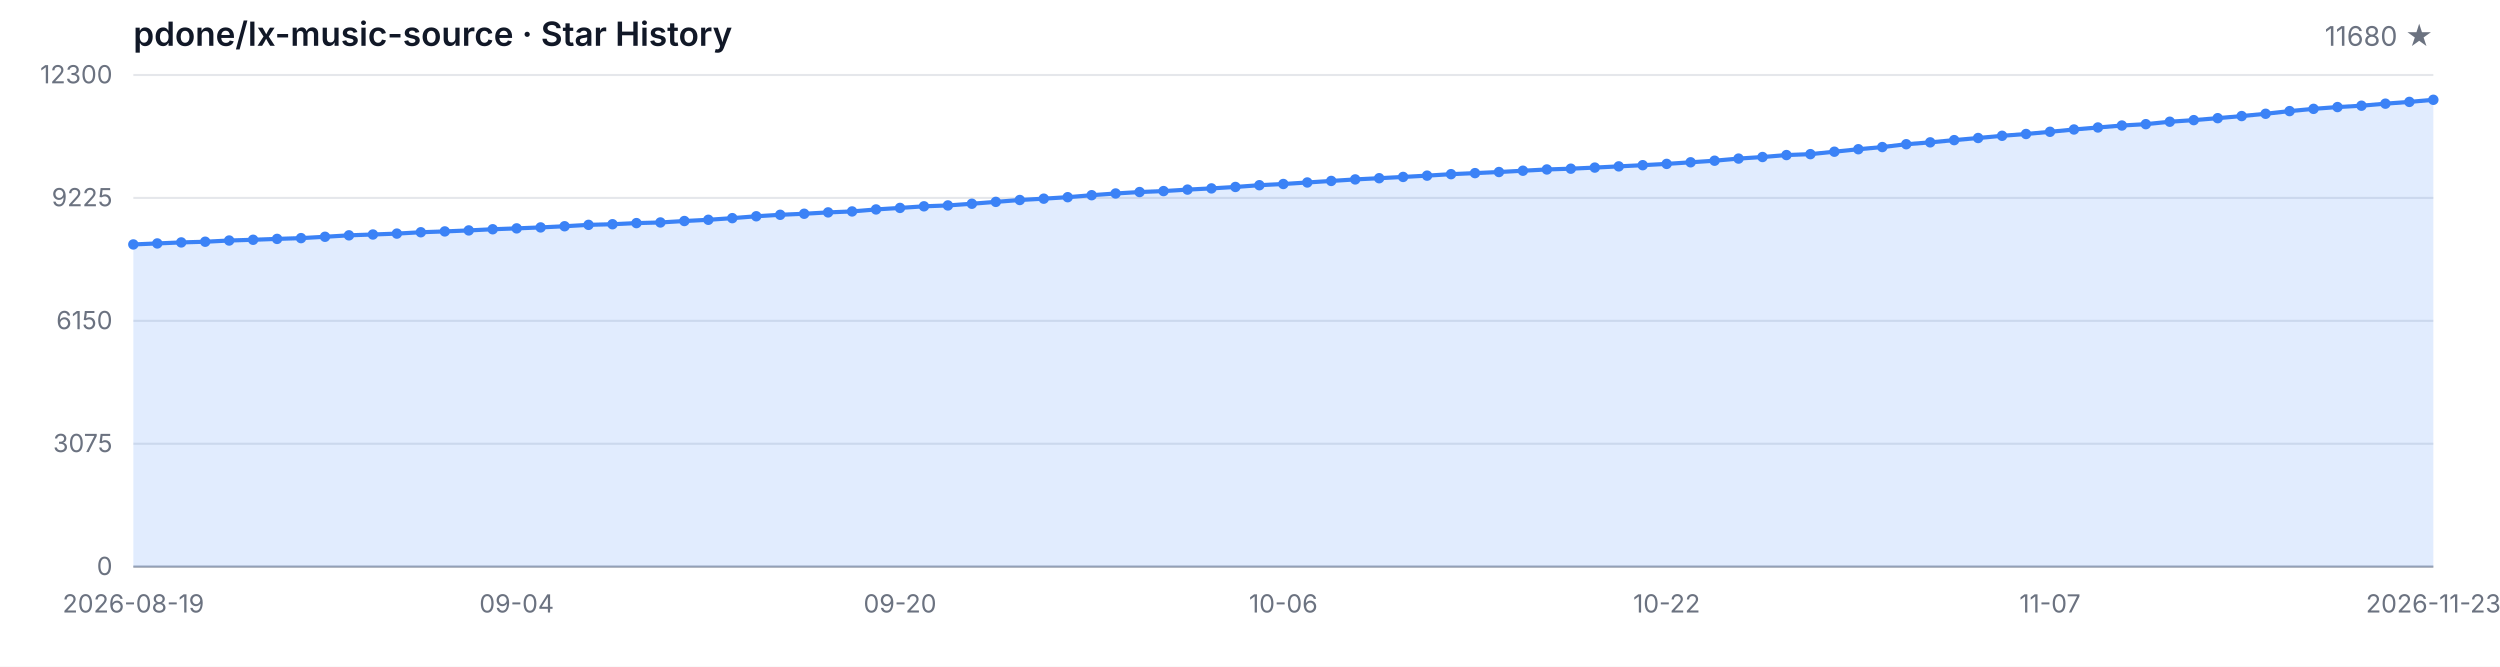
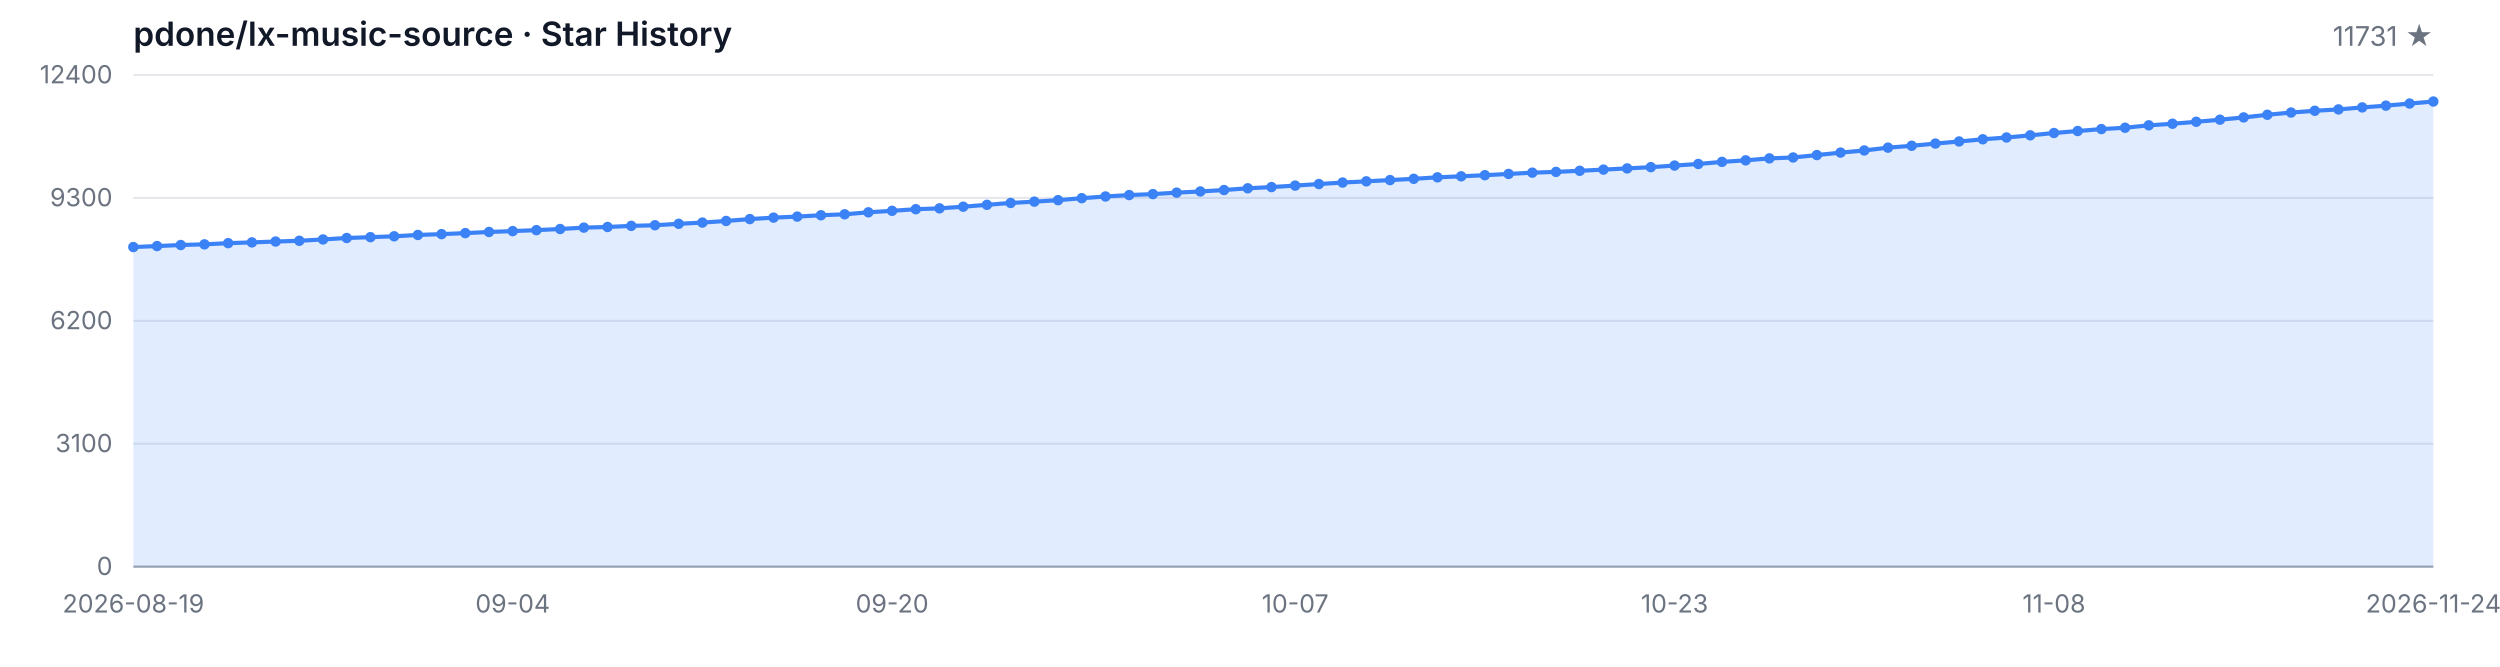
<svg xmlns="http://www.w3.org/2000/svg" width="1200" height="320" viewBox="0 0 1200 320" role="img" aria-label="Star History">
  <style>
  .bg { fill: #ffffff; }
  .grid { stroke: #e5e7eb; stroke-width: 1; }
  .axis { stroke: #9ca3af; stroke-width: 1; }
  .area { fill: rgba(59, 130, 246, 0.15); }
  .line { fill: none; stroke: #3b82f6; stroke-width: 2; stroke-linejoin: round; stroke-linecap: round; }
  .dot { fill: #3b82f6; }
  .tlabel { fill: #6b7280; font-family: -apple-system, BlinkMacSystemFont, 'Segoe UI', sans-serif; font-size: 12px; }
  .title { fill: #111827; font-family: -apple-system, BlinkMacSystemFont, 'Segoe UI', sans-serif; font-size: 16px; font-weight: 600; }
  .subtitle { fill: #6b7280; font-family: -apple-system, BlinkMacSystemFont, 'Segoe UI', sans-serif; font-size: 13px; }
  @media (prefers-color-scheme: dark) {
    .bg { fill: #0d1117; }
    .grid { stroke: #21262d; }
    .axis { stroke: #484f58; }
    .area { fill: rgba(58, 132, 255, 0.18); }
    .line { stroke: #58a6ff; }
    .dot { fill: #58a6ff; }
    .tlabel { fill: #8b949e; }
    .title { fill: #c9d1d9; }
    .subtitle { fill: #8b949e; }
  }
</style>
  <rect class="bg" width="1200" height="320" />
  <text class="title" x="64" y="22">pdone/lx-music-source · Star History</text>
-   <text class="subtitle" x="1168" y="22" text-anchor="end">11680 ★</text>
+   <text class="subtitle" x="1168" y="22" text-anchor="end">11731 ★</text>
  <line class="grid" x1="64" y1="272.00" x2="1168" y2="272.00" />
  <line class="grid" x1="64" y1="213.00" x2="1168" y2="213.00" />
  <line class="grid" x1="64" y1="154.00" x2="1168" y2="154.00" />
  <line class="grid" x1="64" y1="95.00" x2="1168" y2="95.00" />
  <line class="grid" x1="64" y1="36.00" x2="1168" y2="36.00" />
  <text class="tlabel" x="54" y="276.00" text-anchor="end">0</text>
-   <text class="tlabel" x="54" y="217.00" text-anchor="end">3075</text>
-   <text class="tlabel" x="54" y="158.00" text-anchor="end">6150</text>
-   <text class="tlabel" x="54" y="99.00" text-anchor="end">9225</text>
-   <text class="tlabel" x="54" y="40.00" text-anchor="end">12300</text>
+   <text class="tlabel" x="54" y="217.00" text-anchor="end">3100</text>
+   <text class="tlabel" x="54" y="158.00" text-anchor="end">6200</text>
+   <text class="tlabel" x="54" y="99.00" text-anchor="end">9300</text>
+   <text class="tlabel" x="54" y="40.00" text-anchor="end">12400</text>
  <line class="axis" x1="64" y1="272" x2="1168" y2="272" />
-   <path class="area" d="M 64.00 272.00 L 64.00 117.33 L 75.50 116.85 L 87.00 116.36 L 98.50 116.03 L 110.00 115.45 L 121.50 115.09 L 133.00 114.67 L 144.50 114.30 L 156.00 113.65 L 167.50 112.96 L 179.00 112.56 L 190.50 112.13 L 202.00 111.48 L 213.50 111.08 L 225.00 110.60 L 236.50 110.04 L 248.00 109.62 L 259.50 109.16 L 271.00 108.60 L 282.50 107.93 L 294.00 107.63 L 305.50 107.09 L 317.00 106.78 L 328.50 106.09 L 340.00 105.50 L 351.50 104.71 L 363.00 103.81 L 374.50 103.10 L 386.00 102.60 L 397.50 101.95 L 409.00 101.49 L 420.50 100.53 L 432.00 99.80 L 443.50 99.03 L 455.00 98.61 L 466.50 97.80 L 478.00 96.90 L 489.50 96.00 L 501.00 95.36 L 512.50 94.65 L 524.00 93.70 L 535.50 92.87 L 547.00 92.18 L 558.50 91.72 L 570.00 91.01 L 581.50 90.43 L 593.00 89.74 L 604.50 88.90 L 616.00 88.32 L 627.50 87.59 L 639.00 86.85 L 650.50 86.12 L 662.00 85.54 L 673.50 84.93 L 685.00 84.31 L 696.50 83.60 L 708.00 83.10 L 719.50 82.57 L 731.00 81.95 L 742.50 81.34 L 754.00 80.97 L 765.50 80.44 L 777.00 79.86 L 788.50 79.29 L 800.00 78.67 L 811.50 77.90 L 823.00 77.14 L 834.50 76.12 L 846.00 75.37 L 857.50 74.43 L 869.00 73.99 L 880.50 72.82 L 892.00 71.63 L 903.50 70.59 L 915.00 69.23 L 926.50 68.33 L 938.00 67.26 L 949.50 66.24 L 961.00 65.18 L 972.50 64.32 L 984.00 63.26 L 995.50 62.15 L 1007.00 61.19 L 1018.50 60.25 L 1030.00 59.60 L 1041.50 58.43 L 1053.00 57.66 L 1064.50 56.72 L 1076.00 55.71 L 1087.50 54.61 L 1099.00 53.33 L 1110.50 52.25 L 1122.00 51.39 L 1133.50 50.74 L 1145.00 49.76 L 1156.50 48.91 L 1168.00 47.90 L 1168.00 272.00 Z" />
-   <path class="line" d="M 64.00 117.33 L 75.50 116.85 L 87.00 116.36 L 98.50 116.03 L 110.00 115.45 L 121.50 115.09 L 133.00 114.67 L 144.50 114.30 L 156.00 113.65 L 167.50 112.96 L 179.00 112.56 L 190.50 112.13 L 202.00 111.48 L 213.50 111.08 L 225.00 110.60 L 236.50 110.04 L 248.00 109.62 L 259.50 109.16 L 271.00 108.60 L 282.50 107.93 L 294.00 107.63 L 305.50 107.09 L 317.00 106.78 L 328.50 106.09 L 340.00 105.50 L 351.50 104.71 L 363.00 103.81 L 374.50 103.10 L 386.00 102.60 L 397.50 101.95 L 409.00 101.49 L 420.50 100.53 L 432.00 99.80 L 443.50 99.03 L 455.00 98.61 L 466.50 97.80 L 478.00 96.90 L 489.50 96.00 L 501.00 95.36 L 512.50 94.65 L 524.00 93.70 L 535.50 92.87 L 547.00 92.18 L 558.50 91.72 L 570.00 91.01 L 581.50 90.43 L 593.00 89.74 L 604.50 88.90 L 616.00 88.32 L 627.50 87.59 L 639.00 86.85 L 650.50 86.12 L 662.00 85.54 L 673.50 84.93 L 685.00 84.31 L 696.50 83.60 L 708.00 83.10 L 719.50 82.57 L 731.00 81.95 L 742.50 81.34 L 754.00 80.97 L 765.50 80.44 L 777.00 79.86 L 788.50 79.29 L 800.00 78.67 L 811.50 77.90 L 823.00 77.14 L 834.50 76.12 L 846.00 75.37 L 857.50 74.43 L 869.00 73.99 L 880.50 72.82 L 892.00 71.63 L 903.50 70.59 L 915.00 69.23 L 926.50 68.33 L 938.00 67.26 L 949.50 66.24 L 961.00 65.18 L 972.50 64.32 L 984.00 63.26 L 995.50 62.15 L 1007.00 61.19 L 1018.50 60.25 L 1030.00 59.60 L 1041.50 58.43 L 1053.00 57.66 L 1064.50 56.72 L 1076.00 55.71 L 1087.50 54.61 L 1099.00 53.33 L 1110.50 52.25 L 1122.00 51.39 L 1133.50 50.74 L 1145.00 49.76 L 1156.50 48.91 L 1168.00 47.90" />
-   <circle class="dot" cx="64.00" cy="117.33" r="2.5" />
-   <circle class="dot" cx="75.50" cy="116.85" r="2.5" />
-   <circle class="dot" cx="87.00" cy="116.36" r="2.5" />
-   <circle class="dot" cx="98.50" cy="116.03" r="2.5" />
-   <circle class="dot" cx="110.00" cy="115.45" r="2.5" />
-   <circle class="dot" cx="121.50" cy="115.09" r="2.5" />
-   <circle class="dot" cx="133.00" cy="114.67" r="2.5" />
-   <circle class="dot" cx="144.50" cy="114.30" r="2.5" />
-   <circle class="dot" cx="156.00" cy="113.65" r="2.5" />
-   <circle class="dot" cx="167.50" cy="112.96" r="2.5" />
-   <circle class="dot" cx="179.00" cy="112.56" r="2.5" />
-   <circle class="dot" cx="190.50" cy="112.13" r="2.5" />
-   <circle class="dot" cx="202.00" cy="111.48" r="2.5" />
-   <circle class="dot" cx="213.50" cy="111.08" r="2.5" />
-   <circle class="dot" cx="225.00" cy="110.60" r="2.5" />
-   <circle class="dot" cx="236.50" cy="110.04" r="2.5" />
-   <circle class="dot" cx="248.00" cy="109.62" r="2.5" />
-   <circle class="dot" cx="259.50" cy="109.16" r="2.5" />
-   <circle class="dot" cx="271.00" cy="108.60" r="2.5" />
-   <circle class="dot" cx="282.50" cy="107.93" r="2.5" />
-   <circle class="dot" cx="294.00" cy="107.63" r="2.5" />
-   <circle class="dot" cx="305.50" cy="107.09" r="2.5" />
-   <circle class="dot" cx="317.00" cy="106.78" r="2.5" />
-   <circle class="dot" cx="328.50" cy="106.09" r="2.5" />
-   <circle class="dot" cx="340.00" cy="105.50" r="2.5" />
-   <circle class="dot" cx="351.50" cy="104.71" r="2.5" />
-   <circle class="dot" cx="363.00" cy="103.81" r="2.5" />
-   <circle class="dot" cx="374.50" cy="103.10" r="2.5" />
-   <circle class="dot" cx="386.00" cy="102.60" r="2.5" />
-   <circle class="dot" cx="397.50" cy="101.95" r="2.5" />
-   <circle class="dot" cx="409.00" cy="101.49" r="2.5" />
-   <circle class="dot" cx="420.50" cy="100.53" r="2.5" />
-   <circle class="dot" cx="432.00" cy="99.80" r="2.5" />
-   <circle class="dot" cx="443.50" cy="99.03" r="2.5" />
-   <circle class="dot" cx="455.00" cy="98.61" r="2.5" />
-   <circle class="dot" cx="466.50" cy="97.80" r="2.5" />
-   <circle class="dot" cx="478.00" cy="96.90" r="2.5" />
-   <circle class="dot" cx="489.50" cy="96.00" r="2.5" />
-   <circle class="dot" cx="501.00" cy="95.36" r="2.5" />
-   <circle class="dot" cx="512.50" cy="94.65" r="2.5" />
-   <circle class="dot" cx="524.00" cy="93.70" r="2.5" />
-   <circle class="dot" cx="535.50" cy="92.87" r="2.5" />
-   <circle class="dot" cx="547.00" cy="92.18" r="2.5" />
-   <circle class="dot" cx="558.50" cy="91.72" r="2.5" />
-   <circle class="dot" cx="570.00" cy="91.01" r="2.5" />
-   <circle class="dot" cx="581.50" cy="90.43" r="2.5" />
-   <circle class="dot" cx="593.00" cy="89.74" r="2.5" />
-   <circle class="dot" cx="604.50" cy="88.90" r="2.5" />
-   <circle class="dot" cx="616.00" cy="88.32" r="2.5" />
-   <circle class="dot" cx="627.50" cy="87.59" r="2.5" />
-   <circle class="dot" cx="639.00" cy="86.85" r="2.5" />
-   <circle class="dot" cx="650.50" cy="86.12" r="2.5" />
-   <circle class="dot" cx="662.00" cy="85.54" r="2.5" />
-   <circle class="dot" cx="673.50" cy="84.93" r="2.5" />
-   <circle class="dot" cx="685.00" cy="84.31" r="2.5" />
-   <circle class="dot" cx="696.50" cy="83.60" r="2.5" />
-   <circle class="dot" cx="708.00" cy="83.10" r="2.5" />
-   <circle class="dot" cx="719.50" cy="82.57" r="2.5" />
-   <circle class="dot" cx="731.00" cy="81.95" r="2.5" />
-   <circle class="dot" cx="742.50" cy="81.34" r="2.5" />
-   <circle class="dot" cx="754.00" cy="80.97" r="2.5" />
-   <circle class="dot" cx="765.50" cy="80.44" r="2.5" />
-   <circle class="dot" cx="777.00" cy="79.86" r="2.5" />
-   <circle class="dot" cx="788.50" cy="79.29" r="2.5" />
-   <circle class="dot" cx="800.00" cy="78.67" r="2.5" />
-   <circle class="dot" cx="811.50" cy="77.90" r="2.5" />
-   <circle class="dot" cx="823.00" cy="77.14" r="2.5" />
-   <circle class="dot" cx="834.50" cy="76.12" r="2.5" />
-   <circle class="dot" cx="846.00" cy="75.37" r="2.5" />
-   <circle class="dot" cx="857.50" cy="74.43" r="2.5" />
-   <circle class="dot" cx="869.00" cy="73.99" r="2.5" />
-   <circle class="dot" cx="880.50" cy="72.82" r="2.5" />
-   <circle class="dot" cx="892.00" cy="71.63" r="2.5" />
-   <circle class="dot" cx="903.50" cy="70.59" r="2.5" />
-   <circle class="dot" cx="915.00" cy="69.23" r="2.5" />
-   <circle class="dot" cx="926.50" cy="68.33" r="2.5" />
-   <circle class="dot" cx="938.00" cy="67.26" r="2.5" />
-   <circle class="dot" cx="949.50" cy="66.24" r="2.5" />
-   <circle class="dot" cx="961.00" cy="65.18" r="2.5" />
-   <circle class="dot" cx="972.50" cy="64.32" r="2.5" />
-   <circle class="dot" cx="984.00" cy="63.26" r="2.5" />
-   <circle class="dot" cx="995.50" cy="62.15" r="2.5" />
-   <circle class="dot" cx="1007.00" cy="61.19" r="2.5" />
-   <circle class="dot" cx="1018.50" cy="60.25" r="2.5" />
-   <circle class="dot" cx="1030.00" cy="59.60" r="2.5" />
-   <circle class="dot" cx="1041.50" cy="58.43" r="2.5" />
-   <circle class="dot" cx="1053.00" cy="57.66" r="2.5" />
-   <circle class="dot" cx="1064.50" cy="56.72" r="2.5" />
-   <circle class="dot" cx="1076.00" cy="55.71" r="2.5" />
-   <circle class="dot" cx="1087.50" cy="54.61" r="2.5" />
-   <circle class="dot" cx="1099.00" cy="53.33" r="2.5" />
-   <circle class="dot" cx="1110.50" cy="52.25" r="2.5" />
-   <circle class="dot" cx="1122.00" cy="51.39" r="2.5" />
-   <circle class="dot" cx="1133.50" cy="50.74" r="2.5" />
-   <circle class="dot" cx="1145.00" cy="49.76" r="2.5" />
-   <circle class="dot" cx="1156.50" cy="48.91" r="2.5" />
-   <circle class="dot" cx="1168.00" cy="47.90" r="2.5" />
+   <path class="area" d="M 64.00 272.00 L 64.00 118.58 L 75.38 118.11 L 86.76 117.61 L 98.14 117.29 L 109.53 116.72 L 120.91 116.35 L 132.29 115.94 L 143.67 115.57 L 155.05 114.93 L 166.43 114.24 L 177.81 113.84 L 189.20 113.42 L 200.58 112.78 L 211.96 112.38 L 223.34 111.90 L 234.72 111.35 L 246.10 110.93 L 257.48 110.47 L 268.87 109.92 L 280.25 109.26 L 291.63 108.95 L 303.01 108.42 L 314.39 108.11 L 325.77 107.43 L 337.15 106.84 L 348.54 106.06 L 359.92 105.16 L 371.30 104.46 L 382.68 103.96 L 394.06 103.32 L 405.44 102.86 L 416.82 101.91 L 428.21 101.19 L 439.59 100.42 L 450.97 100.01 L 462.35 99.21 L 473.73 98.31 L 485.11 97.42 L 496.49 96.79 L 507.88 96.08 L 519.26 95.13 L 530.64 94.31 L 542.02 93.63 L 553.40 93.17 L 564.78 92.47 L 576.16 91.90 L 587.55 91.21 L 598.93 90.38 L 610.31 89.80 L 621.69 89.08 L 633.07 88.34 L 644.45 87.62 L 655.84 87.04 L 667.22 86.44 L 678.60 85.83 L 689.98 85.12 L 701.36 84.63 L 712.74 84.09 L 724.12 83.49 L 735.51 82.88 L 746.89 82.51 L 758.27 81.98 L 769.65 81.41 L 781.03 80.84 L 792.41 80.23 L 803.79 79.47 L 815.18 78.71 L 826.56 77.70 L 837.94 76.96 L 849.32 76.02 L 860.70 75.59 L 872.08 74.43 L 883.46 73.25 L 894.85 72.22 L 906.23 70.87 L 917.61 69.97 L 928.99 68.91 L 940.37 67.90 L 951.75 66.85 L 963.13 65.99 L 974.52 64.95 L 985.90 63.84 L 997.28 62.89 L 1008.66 61.96 L 1020.04 61.31 L 1031.42 60.15 L 1042.80 59.39 L 1054.19 58.46 L 1065.57 57.45 L 1076.95 56.36 L 1088.33 55.09 L 1099.71 54.02 L 1111.09 53.17 L 1122.47 52.52 L 1133.86 51.55 L 1145.24 50.71 L 1156.62 49.70 L 1168.00 48.73 L 1168.00 272.00 Z" />
+   <path class="line" d="M 64.00 118.58 L 75.38 118.11 L 86.76 117.61 L 98.14 117.29 L 109.53 116.72 L 120.91 116.35 L 132.29 115.94 L 143.67 115.57 L 155.05 114.93 L 166.43 114.24 L 177.81 113.84 L 189.20 113.42 L 200.58 112.78 L 211.96 112.38 L 223.34 111.90 L 234.72 111.35 L 246.10 110.93 L 257.48 110.47 L 268.87 109.92 L 280.25 109.26 L 291.63 108.95 L 303.01 108.42 L 314.39 108.11 L 325.77 107.43 L 337.15 106.84 L 348.54 106.06 L 359.92 105.16 L 371.30 104.46 L 382.68 103.96 L 394.06 103.32 L 405.44 102.86 L 416.82 101.91 L 428.21 101.19 L 439.59 100.42 L 450.97 100.01 L 462.35 99.21 L 473.73 98.31 L 485.11 97.42 L 496.49 96.79 L 507.88 96.08 L 519.26 95.13 L 530.64 94.31 L 542.02 93.63 L 553.40 93.17 L 564.78 92.47 L 576.16 91.90 L 587.55 91.21 L 598.93 90.38 L 610.31 89.80 L 621.69 89.08 L 633.07 88.34 L 644.45 87.62 L 655.84 87.04 L 667.22 86.44 L 678.60 85.83 L 689.98 85.12 L 701.36 84.63 L 712.74 84.09 L 724.12 83.49 L 735.51 82.88 L 746.89 82.51 L 758.27 81.98 L 769.65 81.41 L 781.03 80.84 L 792.41 80.23 L 803.79 79.47 L 815.18 78.71 L 826.56 77.70 L 837.94 76.96 L 849.32 76.02 L 860.70 75.59 L 872.08 74.43 L 883.46 73.25 L 894.85 72.22 L 906.23 70.87 L 917.61 69.97 L 928.99 68.91 L 940.37 67.90 L 951.75 66.85 L 963.13 65.99 L 974.52 64.95 L 985.90 63.84 L 997.28 62.89 L 1008.66 61.96 L 1020.04 61.31 L 1031.42 60.15 L 1042.80 59.39 L 1054.19 58.46 L 1065.57 57.45 L 1076.95 56.36 L 1088.33 55.09 L 1099.71 54.02 L 1111.09 53.17 L 1122.47 52.52 L 1133.86 51.55 L 1145.24 50.71 L 1156.62 49.70 L 1168.00 48.73" />
+   <circle class="dot" cx="64.00" cy="118.58" r="2.5" />
+   <circle class="dot" cx="75.38" cy="118.11" r="2.5" />
+   <circle class="dot" cx="86.76" cy="117.61" r="2.5" />
+   <circle class="dot" cx="98.14" cy="117.29" r="2.5" />
+   <circle class="dot" cx="109.53" cy="116.72" r="2.5" />
+   <circle class="dot" cx="120.91" cy="116.35" r="2.5" />
+   <circle class="dot" cx="132.29" cy="115.94" r="2.5" />
+   <circle class="dot" cx="143.67" cy="115.57" r="2.5" />
+   <circle class="dot" cx="155.05" cy="114.93" r="2.5" />
+   <circle class="dot" cx="166.43" cy="114.24" r="2.5" />
+   <circle class="dot" cx="177.81" cy="113.84" r="2.5" />
+   <circle class="dot" cx="189.20" cy="113.42" r="2.5" />
+   <circle class="dot" cx="200.58" cy="112.78" r="2.5" />
+   <circle class="dot" cx="211.96" cy="112.38" r="2.5" />
+   <circle class="dot" cx="223.34" cy="111.90" r="2.5" />
+   <circle class="dot" cx="234.72" cy="111.35" r="2.5" />
+   <circle class="dot" cx="246.10" cy="110.93" r="2.5" />
+   <circle class="dot" cx="257.48" cy="110.47" r="2.5" />
+   <circle class="dot" cx="268.87" cy="109.92" r="2.5" />
+   <circle class="dot" cx="280.25" cy="109.26" r="2.5" />
+   <circle class="dot" cx="291.63" cy="108.95" r="2.5" />
+   <circle class="dot" cx="303.01" cy="108.42" r="2.5" />
+   <circle class="dot" cx="314.39" cy="108.11" r="2.5" />
+   <circle class="dot" cx="325.77" cy="107.43" r="2.5" />
+   <circle class="dot" cx="337.15" cy="106.84" r="2.5" />
+   <circle class="dot" cx="348.54" cy="106.06" r="2.5" />
+   <circle class="dot" cx="359.92" cy="105.16" r="2.5" />
+   <circle class="dot" cx="371.30" cy="104.46" r="2.5" />
+   <circle class="dot" cx="382.68" cy="103.96" r="2.5" />
+   <circle class="dot" cx="394.06" cy="103.32" r="2.5" />
+   <circle class="dot" cx="405.44" cy="102.86" r="2.5" />
+   <circle class="dot" cx="416.82" cy="101.91" r="2.5" />
+   <circle class="dot" cx="428.21" cy="101.19" r="2.5" />
+   <circle class="dot" cx="439.59" cy="100.42" r="2.5" />
+   <circle class="dot" cx="450.97" cy="100.01" r="2.5" />
+   <circle class="dot" cx="462.35" cy="99.21" r="2.5" />
+   <circle class="dot" cx="473.73" cy="98.31" r="2.5" />
+   <circle class="dot" cx="485.11" cy="97.42" r="2.5" />
+   <circle class="dot" cx="496.49" cy="96.79" r="2.5" />
+   <circle class="dot" cx="507.88" cy="96.08" r="2.5" />
+   <circle class="dot" cx="519.26" cy="95.13" r="2.5" />
+   <circle class="dot" cx="530.64" cy="94.31" r="2.5" />
+   <circle class="dot" cx="542.02" cy="93.63" r="2.5" />
+   <circle class="dot" cx="553.40" cy="93.17" r="2.5" />
+   <circle class="dot" cx="564.78" cy="92.47" r="2.5" />
+   <circle class="dot" cx="576.16" cy="91.90" r="2.5" />
+   <circle class="dot" cx="587.55" cy="91.21" r="2.5" />
+   <circle class="dot" cx="598.93" cy="90.38" r="2.5" />
+   <circle class="dot" cx="610.31" cy="89.80" r="2.5" />
+   <circle class="dot" cx="621.69" cy="89.08" r="2.5" />
+   <circle class="dot" cx="633.07" cy="88.34" r="2.5" />
+   <circle class="dot" cx="644.45" cy="87.62" r="2.5" />
+   <circle class="dot" cx="655.84" cy="87.04" r="2.5" />
+   <circle class="dot" cx="667.22" cy="86.44" r="2.5" />
+   <circle class="dot" cx="678.60" cy="85.83" r="2.5" />
+   <circle class="dot" cx="689.98" cy="85.12" r="2.5" />
+   <circle class="dot" cx="701.36" cy="84.63" r="2.5" />
+   <circle class="dot" cx="712.74" cy="84.09" r="2.5" />
+   <circle class="dot" cx="724.12" cy="83.49" r="2.5" />
+   <circle class="dot" cx="735.51" cy="82.88" r="2.5" />
+   <circle class="dot" cx="746.89" cy="82.51" r="2.5" />
+   <circle class="dot" cx="758.27" cy="81.98" r="2.5" />
+   <circle class="dot" cx="769.65" cy="81.41" r="2.5" />
+   <circle class="dot" cx="781.03" cy="80.84" r="2.5" />
+   <circle class="dot" cx="792.41" cy="80.23" r="2.5" />
+   <circle class="dot" cx="803.79" cy="79.47" r="2.5" />
+   <circle class="dot" cx="815.18" cy="78.71" r="2.5" />
+   <circle class="dot" cx="826.56" cy="77.70" r="2.5" />
+   <circle class="dot" cx="837.94" cy="76.96" r="2.5" />
+   <circle class="dot" cx="849.32" cy="76.02" r="2.5" />
+   <circle class="dot" cx="860.70" cy="75.59" r="2.5" />
+   <circle class="dot" cx="872.08" cy="74.43" r="2.5" />
+   <circle class="dot" cx="883.46" cy="73.25" r="2.5" />
+   <circle class="dot" cx="894.85" cy="72.22" r="2.5" />
+   <circle class="dot" cx="906.23" cy="70.87" r="2.5" />
+   <circle class="dot" cx="917.61" cy="69.97" r="2.5" />
+   <circle class="dot" cx="928.99" cy="68.91" r="2.5" />
+   <circle class="dot" cx="940.37" cy="67.90" r="2.5" />
+   <circle class="dot" cx="951.75" cy="66.85" r="2.5" />
+   <circle class="dot" cx="963.13" cy="65.99" r="2.5" />
+   <circle class="dot" cx="974.52" cy="64.95" r="2.5" />
+   <circle class="dot" cx="985.90" cy="63.84" r="2.5" />
+   <circle class="dot" cx="997.28" cy="62.89" r="2.5" />
+   <circle class="dot" cx="1008.66" cy="61.96" r="2.5" />
+   <circle class="dot" cx="1020.04" cy="61.31" r="2.5" />
+   <circle class="dot" cx="1031.42" cy="60.15" r="2.5" />
+   <circle class="dot" cx="1042.80" cy="59.39" r="2.5" />
+   <circle class="dot" cx="1054.19" cy="58.46" r="2.5" />
+   <circle class="dot" cx="1065.57" cy="57.45" r="2.5" />
+   <circle class="dot" cx="1076.95" cy="56.36" r="2.5" />
+   <circle class="dot" cx="1088.33" cy="55.09" r="2.5" />
+   <circle class="dot" cx="1099.71" cy="54.02" r="2.5" />
+   <circle class="dot" cx="1111.09" cy="53.17" r="2.5" />
+   <circle class="dot" cx="1122.47" cy="52.52" r="2.5" />
+   <circle class="dot" cx="1133.86" cy="51.55" r="2.5" />
+   <circle class="dot" cx="1145.24" cy="50.71" r="2.5" />
+   <circle class="dot" cx="1156.62" cy="49.70" r="2.5" />
+   <circle class="dot" cx="1168.00" cy="48.73" r="2.5" />
  <text class="tlabel" x="64.00" y="294" text-anchor="middle">2026-08-19</text>
-   <text class="tlabel" x="248.00" y="294" text-anchor="middle">09-04</text>
-   <text class="tlabel" x="432.00" y="294" text-anchor="middle">09-20</text>
-   <text class="tlabel" x="616.00" y="294" text-anchor="middle">10-06</text>
-   <text class="tlabel" x="800.00" y="294" text-anchor="middle">10-22</text>
-   <text class="tlabel" x="984.00" y="294" text-anchor="middle">11-07</text>
-   <text class="tlabel" x="1168.00" y="294" text-anchor="middle">2026-11-23</text>
+   <text class="tlabel" x="246.10" y="294" text-anchor="middle">09-04</text>
+   <text class="tlabel" x="428.21" y="294" text-anchor="middle">09-20</text>
+   <text class="tlabel" x="621.69" y="294" text-anchor="middle">10-07</text>
+   <text class="tlabel" x="803.79" y="294" text-anchor="middle">10-23</text>
+   <text class="tlabel" x="985.90" y="294" text-anchor="middle">11-08</text>
+   <text class="tlabel" x="1168.00" y="294" text-anchor="middle">2026-11-24</text>
</svg>
